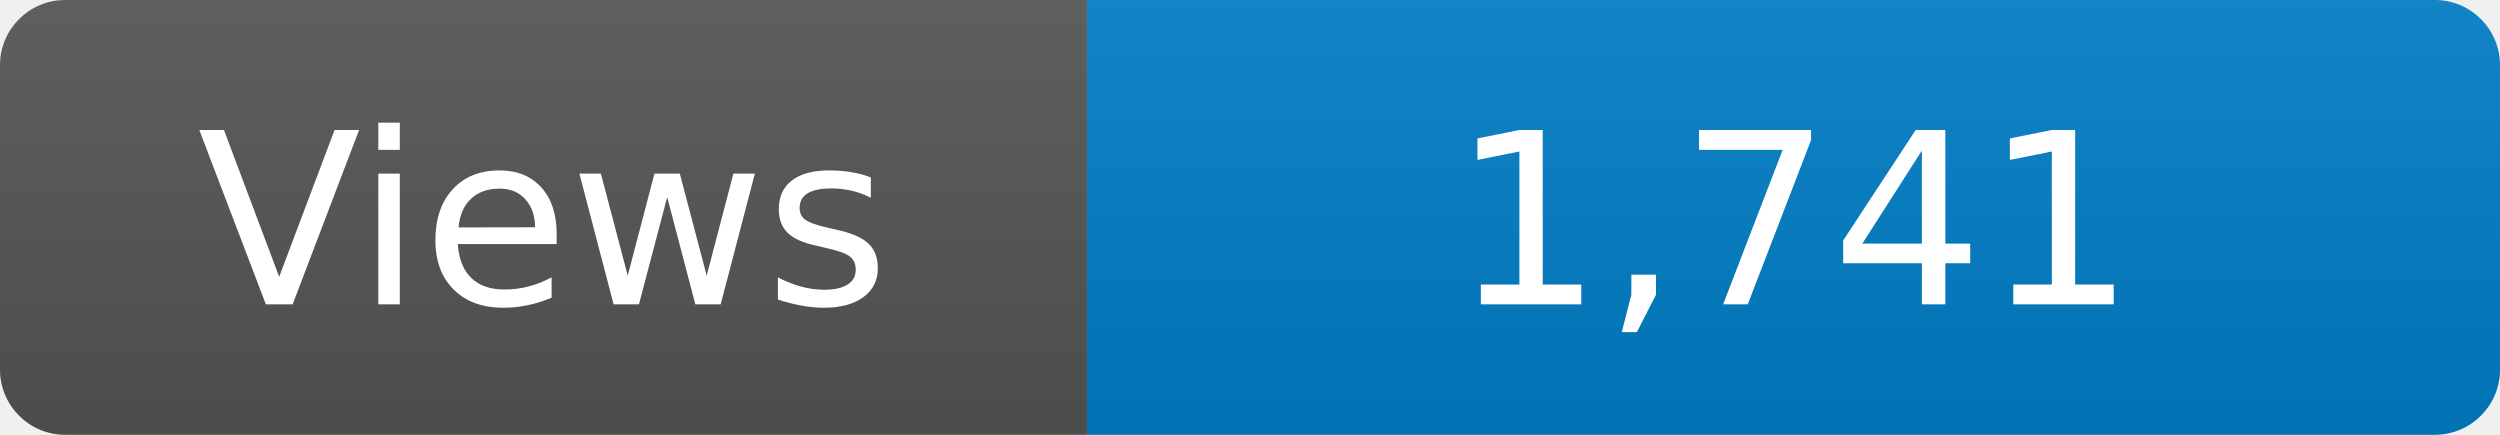
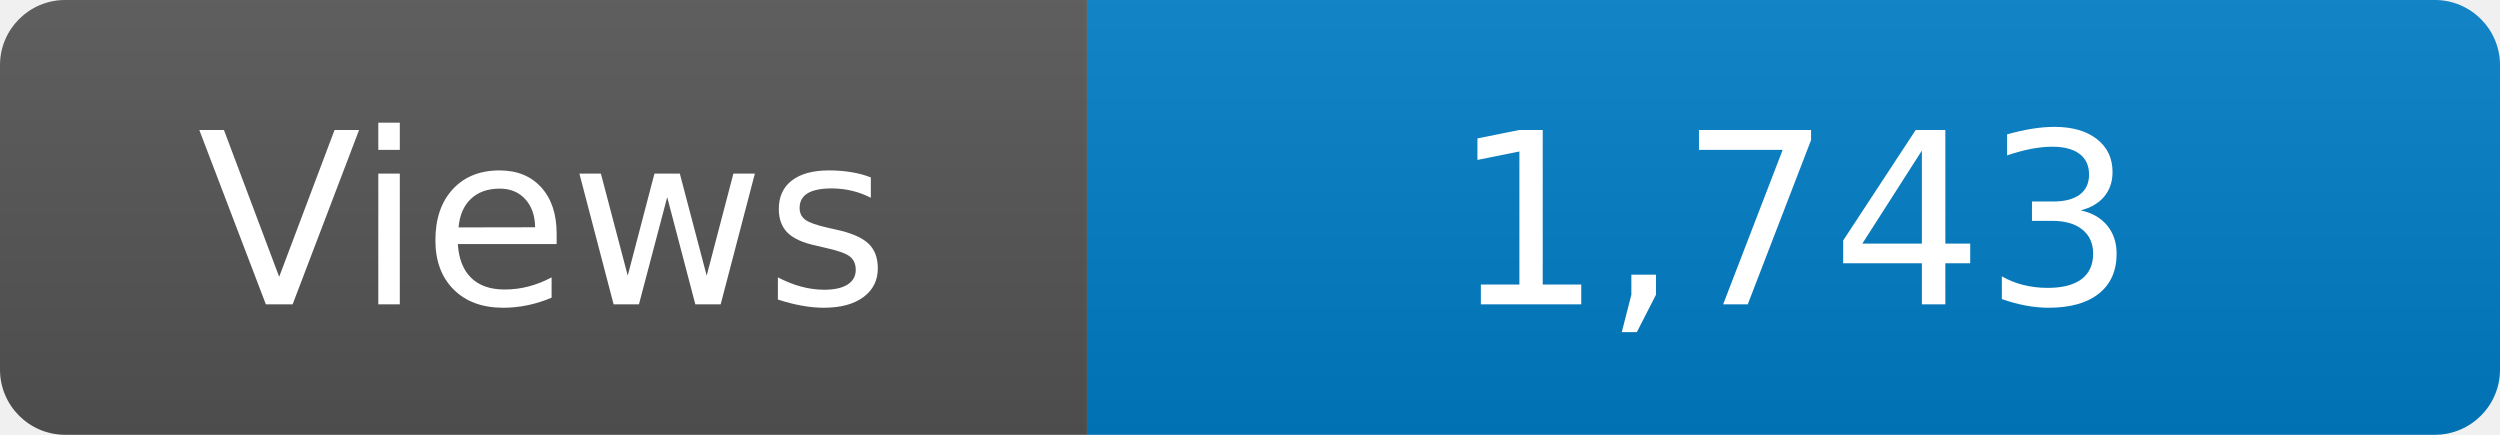
<svg xmlns="http://www.w3.org/2000/svg" width="115" height="20" role="img" aria-label="Maintained?: yes">
  <linearGradient id="s" x2="0" y2="100%">
    <stop offset="0" stop-color="#bbb" stop-opacity=".1" />
    <stop offset="1" stop-opacity=".1" />
  </linearGradient>
  <clipPath id="r">
    <rect width="115" height="20" rx="3" fill="#fff" />
  </clipPath>
  <g clip-path="url(#r)">
    <rect width="50" height="20" fill="#555" />
    <rect x="50" width="160" height="20" fill="#007ec6" />
    <rect width="115" height="20" fill="url(#s)" />
  </g>
  <g fill="#fff" text-anchor="middle" font-family="Verdana,Geneva,DejaVu Sans,sans-serif" font-size="110">
    <text x="250" y="140" transform="scale(.1)" fill="#fff">Views</text>
-     <text x="825" y="140" transform="scale(.1)" fill="#fff">1,741</text>
+     <text x="825" y="140" transform="scale(.1)" fill="#fff">1,743</text>
  </g>
</svg>
